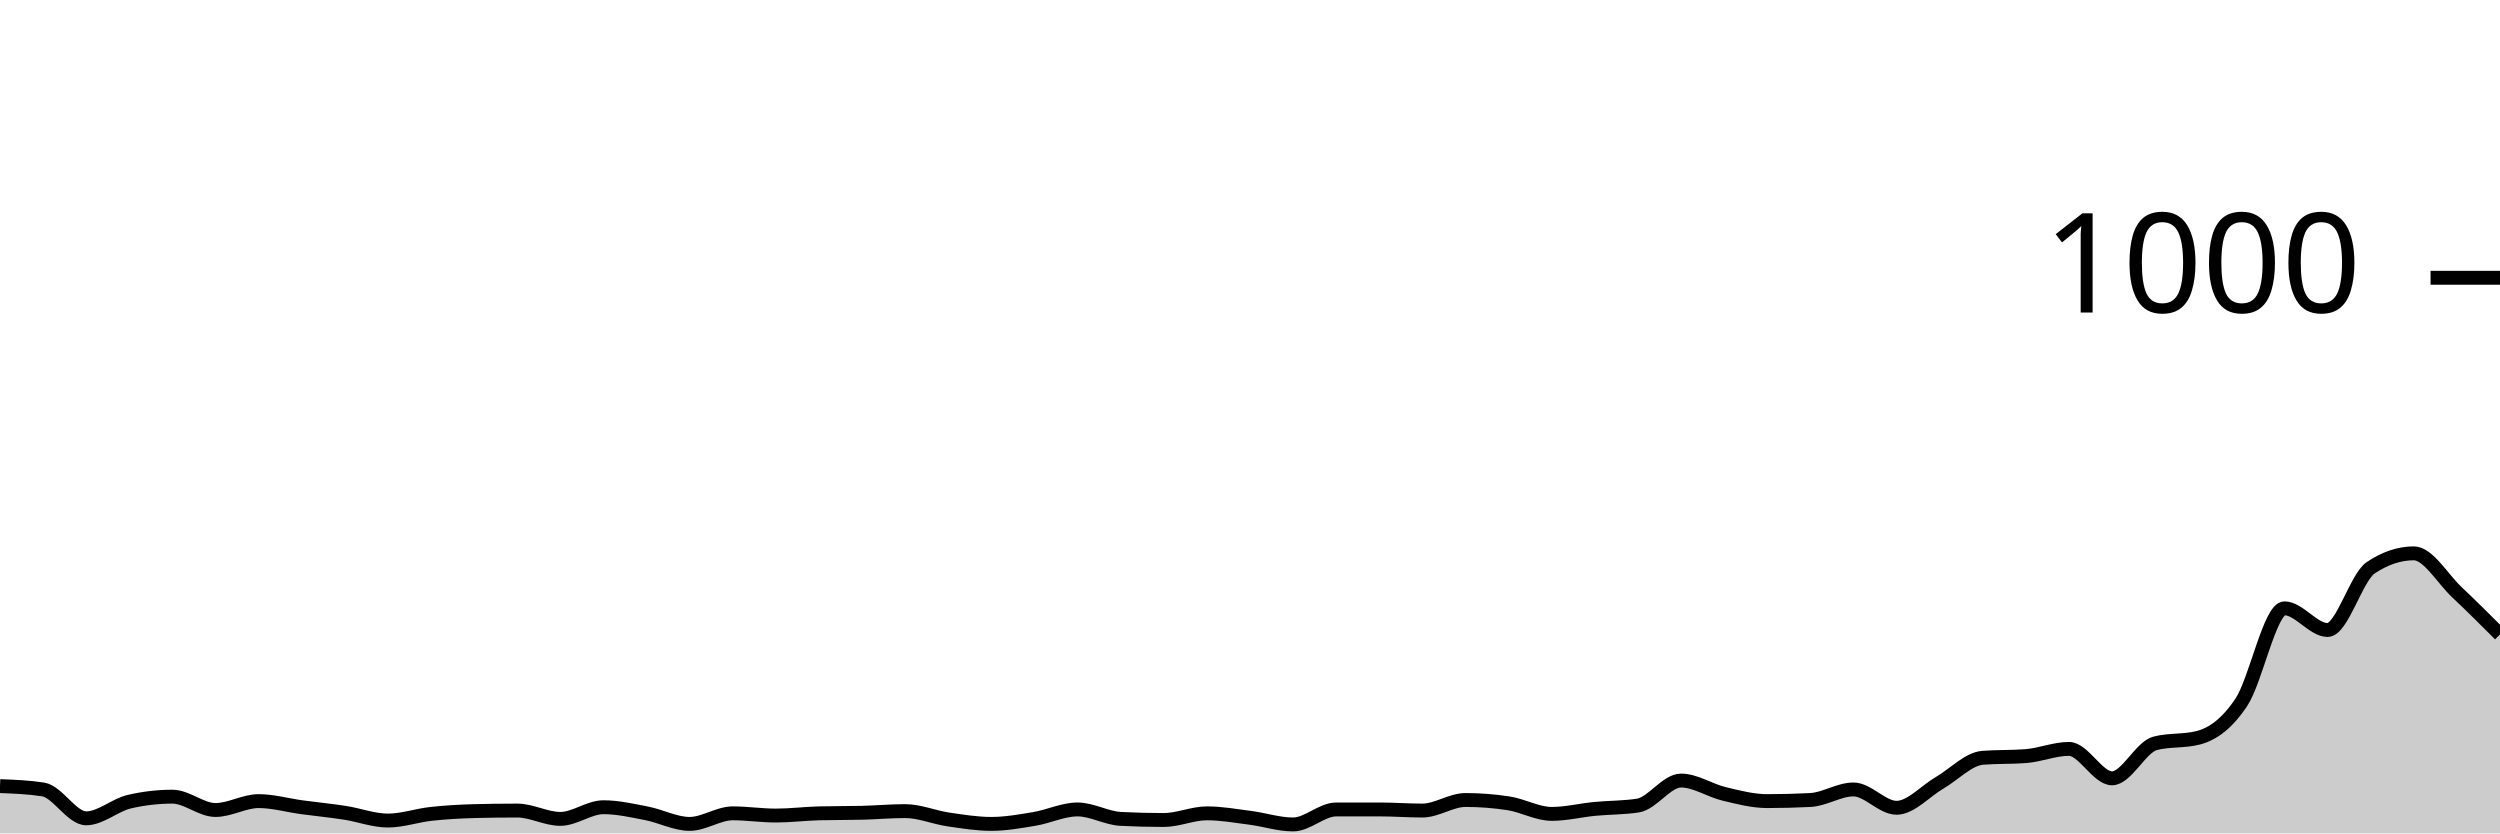
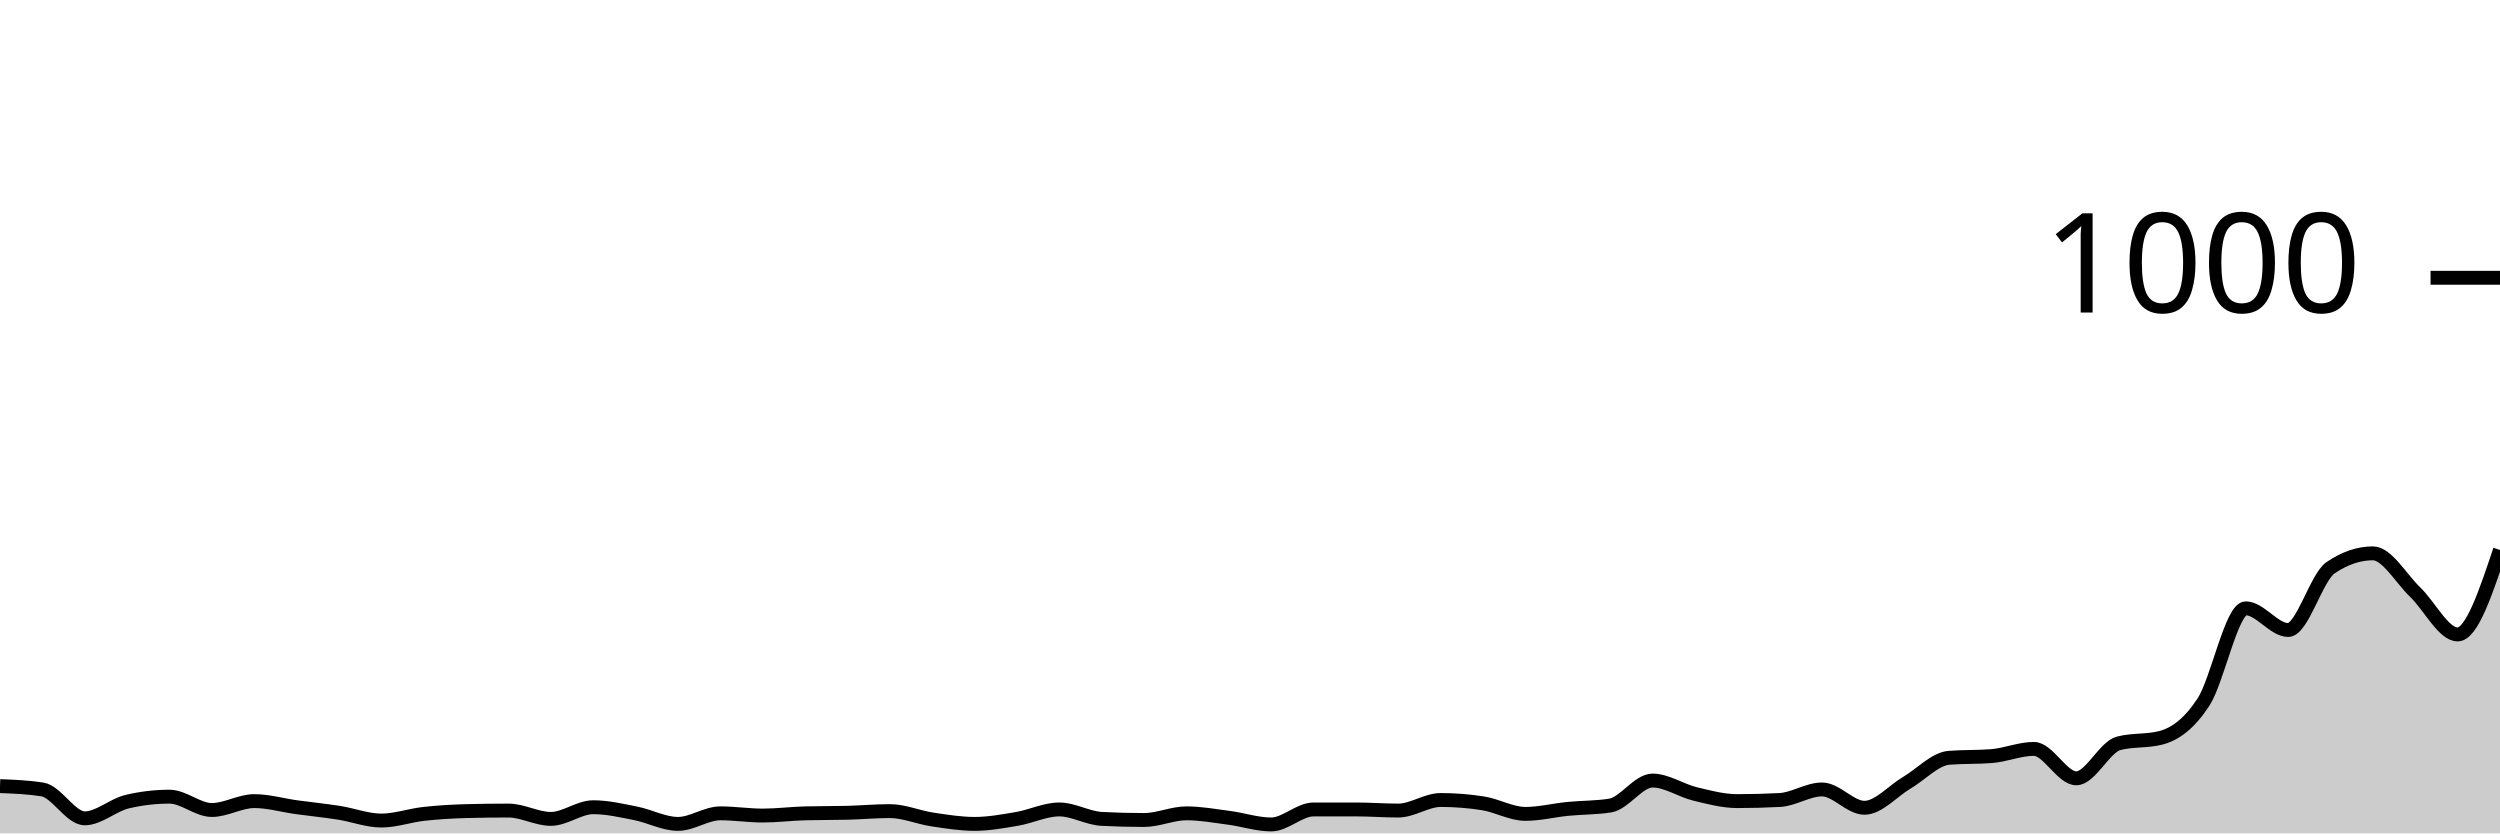
<svg xmlns="http://www.w3.org/2000/svg" viewBox="0 0 180 60">
  <g transform="translate(0,20)">
-     <path class="area" fill="rgba(0, 0, 0, 0.2)" d="M0,36.6C1.034,36.64,2.069,36.68,3.103,36.84C4.138,37,5.172,38.92,6.207,38.92C7.241,38.92,8.276,37.96,9.31,37.72C10.345,37.48,11.379,37.36,12.414,37.36C13.448,37.36,14.483,38.32,15.517,38.32C16.552,38.32,17.586,37.68,18.621,37.68C19.655,37.68,20.69,37.98,21.724,38.12C22.759,38.26,23.793,38.36,24.828,38.52C25.862,38.68,26.897,39.08,27.931,39.08C28.966,39.08,30,38.713,31.034,38.6C32.069,38.487,33.103,38.427,34.138,38.4C35.172,38.373,36.207,38.36,37.241,38.36C38.276,38.36,39.31,38.96,40.345,38.96C41.379,38.96,42.414,38.12,43.448,38.12C44.483,38.12,45.517,38.36,46.552,38.56C47.586,38.76,48.621,39.32,49.655,39.32C50.69,39.32,51.724,38.56,52.759,38.56C53.793,38.56,54.828,38.72,55.862,38.72C56.897,38.72,57.931,38.587,58.966,38.56C60,38.533,61.034,38.547,62.069,38.52C63.103,38.493,64.138,38.4,65.172,38.4C66.207,38.4,67.241,38.847,68.276,39C69.31,39.153,70.345,39.32,71.379,39.32C72.414,39.32,73.448,39.133,74.483,38.96C75.517,38.787,76.552,38.28,77.586,38.28C78.621,38.28,79.655,38.907,80.69,38.96C81.724,39.013,82.759,39.04,83.793,39.04C84.828,39.04,85.862,38.56,86.897,38.56C87.931,38.56,88.966,38.747,90,38.88C91.034,39.013,92.069,39.36,93.103,39.36C94.138,39.36,95.172,38.28,96.207,38.28C97.241,38.28,98.276,38.28,99.31,38.28C100.345,38.28,101.379,38.36,102.414,38.36C103.448,38.36,104.483,37.6,105.517,37.6C106.552,37.6,107.586,37.68,108.621,37.84C109.655,38,110.69,38.6,111.724,38.6C112.759,38.6,113.793,38.34,114.828,38.24C115.862,38.14,116.897,38.16,117.931,38C118.966,37.84,120,36.2,121.034,36.2C122.069,36.2,123.103,36.913,124.138,37.16C125.172,37.407,126.207,37.68,127.241,37.68C128.276,37.68,129.31,37.653,130.345,37.6C131.379,37.547,132.414,36.84,133.448,36.84C134.483,36.84,135.517,38.16,136.552,38.16C137.586,38.16,138.621,36.96,139.655,36.36C140.69,35.76,141.724,34.64,142.759,34.56C143.793,34.48,144.828,34.52,145.862,34.44C146.897,34.36,147.931,33.92,148.966,33.92C150,33.92,151.034,36.04,152.069,36.04C153.103,36.04,154.138,33.787,155.172,33.52C156.207,33.253,157.241,33.387,158.276,33.12C159.31,32.853,160.345,32.113,161.379,30.56C162.414,29.007,163.448,23.8,164.483,23.8C165.517,23.8,166.552,25.36,167.586,25.36C168.621,25.36,169.655,21.573,170.69,20.88C171.724,20.187,172.759,19.84,173.793,19.84C174.828,19.84,175.862,21.667,176.897,22.64C177.931,23.613,178.966,24.647,180,25.68L180,40C178.966,40,177.931,40,176.897,40C175.862,40,174.828,40,173.793,40C172.759,40,171.724,40,170.69,40C169.655,40,168.621,40,167.586,40C166.552,40,165.517,40,164.483,40C163.448,40,162.414,40,161.379,40C160.345,40,159.31,40,158.276,40C157.241,40,156.207,40,155.172,40C154.138,40,153.103,40,152.069,40C151.034,40,150,40,148.966,40C147.931,40,146.897,40,145.862,40C144.828,40,143.793,40,142.759,40C141.724,40,140.69,40,139.655,40C138.621,40,137.586,40,136.552,40C135.517,40,134.483,40,133.448,40C132.414,40,131.379,40,130.345,40C129.31,40,128.276,40,127.241,40C126.207,40,125.172,40,124.138,40C123.103,40,122.069,40,121.034,40C120,40,118.966,40,117.931,40C116.897,40,115.862,40,114.828,40C113.793,40,112.759,40,111.724,40C110.69,40,109.655,40,108.621,40C107.586,40,106.552,40,105.517,40C104.483,40,103.448,40,102.414,40C101.379,40,100.345,40,99.31,40C98.276,40,97.241,40,96.207,40C95.172,40,94.138,40,93.103,40C92.069,40,91.034,40,90,40C88.966,40,87.931,40,86.897,40C85.862,40,84.828,40,83.793,40C82.759,40,81.724,40,80.69,40C79.655,40,78.621,40,77.586,40C76.552,40,75.517,40,74.483,40C73.448,40,72.414,40,71.379,40C70.345,40,69.31,40,68.276,40C67.241,40,66.207,40,65.172,40C64.138,40,63.103,40,62.069,40C61.034,40,60,40,58.966,40C57.931,40,56.897,40,55.862,40C54.828,40,53.793,40,52.759,40C51.724,40,50.69,40,49.655,40C48.621,40,47.586,40,46.552,40C45.517,40,44.483,40,43.448,40C42.414,40,41.379,40,40.345,40C39.31,40,38.276,40,37.241,40C36.207,40,35.172,40,34.138,40C33.103,40,32.069,40,31.034,40C30,40,28.966,40,27.931,40C26.897,40,25.862,40,24.828,40C23.793,40,22.759,40,21.724,40C20.69,40,19.655,40,18.621,40C17.586,40,16.552,40,15.517,40C14.483,40,13.448,40,12.414,40C11.379,40,10.345,40,9.31,40C8.276,40,7.241,40,6.207,40C5.172,40,4.138,40,3.103,40C2.069,40,1.034,40,0,40Z" />
-     <path class="line" stroke="black" fill="none" d="M0,36.6C1.034,36.64,2.069,36.68,3.103,36.84C4.138,37,5.172,38.92,6.207,38.92C7.241,38.92,8.276,37.96,9.31,37.72C10.345,37.48,11.379,37.36,12.414,37.36C13.448,37.36,14.483,38.32,15.517,38.32C16.552,38.32,17.586,37.68,18.621,37.68C19.655,37.68,20.69,37.98,21.724,38.12C22.759,38.26,23.793,38.36,24.828,38.52C25.862,38.68,26.897,39.08,27.931,39.08C28.966,39.08,30,38.713,31.034,38.6C32.069,38.487,33.103,38.427,34.138,38.4C35.172,38.373,36.207,38.36,37.241,38.36C38.276,38.36,39.31,38.96,40.345,38.96C41.379,38.96,42.414,38.12,43.448,38.12C44.483,38.12,45.517,38.36,46.552,38.56C47.586,38.76,48.621,39.32,49.655,39.32C50.69,39.32,51.724,38.56,52.759,38.56C53.793,38.56,54.828,38.72,55.862,38.72C56.897,38.72,57.931,38.587,58.966,38.56C60,38.533,61.034,38.547,62.069,38.52C63.103,38.493,64.138,38.4,65.172,38.4C66.207,38.4,67.241,38.847,68.276,39C69.31,39.153,70.345,39.32,71.379,39.32C72.414,39.32,73.448,39.133,74.483,38.96C75.517,38.787,76.552,38.28,77.586,38.28C78.621,38.28,79.655,38.907,80.69,38.96C81.724,39.013,82.759,39.04,83.793,39.04C84.828,39.04,85.862,38.56,86.897,38.56C87.931,38.56,88.966,38.747,90,38.88C91.034,39.013,92.069,39.36,93.103,39.36C94.138,39.36,95.172,38.28,96.207,38.28C97.241,38.28,98.276,38.28,99.31,38.28C100.345,38.28,101.379,38.36,102.414,38.36C103.448,38.36,104.483,37.6,105.517,37.6C106.552,37.6,107.586,37.68,108.621,37.84C109.655,38,110.69,38.6,111.724,38.6C112.759,38.6,113.793,38.34,114.828,38.24C115.862,38.14,116.897,38.16,117.931,38C118.966,37.84,120,36.2,121.034,36.2C122.069,36.2,123.103,36.913,124.138,37.16C125.172,37.407,126.207,37.68,127.241,37.68C128.276,37.68,129.31,37.653,130.345,37.6C131.379,37.547,132.414,36.84,133.448,36.84C134.483,36.84,135.517,38.16,136.552,38.16C137.586,38.16,138.621,36.96,139.655,36.36C140.69,35.76,141.724,34.64,142.759,34.56C143.793,34.48,144.828,34.52,145.862,34.44C146.897,34.36,147.931,33.92,148.966,33.92C150,33.92,151.034,36.04,152.069,36.04C153.103,36.04,154.138,33.787,155.172,33.52C156.207,33.253,157.241,33.387,158.276,33.12C159.31,32.853,160.345,32.113,161.379,30.56C162.414,29.007,163.448,23.8,164.483,23.8C165.517,23.8,166.552,25.36,167.586,25.36C168.621,25.36,169.655,21.573,170.69,20.88C171.724,20.187,172.759,19.84,173.793,19.84C174.828,19.84,175.862,21.667,176.897,22.64C177.931,23.613,178.966,24.647,180,25.68" />
+     <path class="area" fill="rgba(0, 0, 0, 0.2)" d="M0,36.6C1.017,36.64,2.034,36.68,3.051,36.84C4.068,37,5.085,38.92,6.102,38.92C7.119,38.92,8.136,37.96,9.153,37.72C10.169,37.48,11.186,37.36,12.203,37.36C13.22,37.36,14.237,38.32,15.254,38.32C16.271,38.32,17.288,37.68,18.305,37.68C19.322,37.68,20.339,37.98,21.356,38.12C22.373,38.26,23.39,38.36,24.407,38.52C25.424,38.68,26.441,39.08,27.458,39.08C28.475,39.08,29.492,38.713,30.508,38.6C31.525,38.487,32.542,38.427,33.559,38.4C34.576,38.373,35.593,38.36,36.61,38.36C37.627,38.36,38.644,38.96,39.661,38.96C40.678,38.96,41.695,38.12,42.712,38.12C43.729,38.12,44.746,38.36,45.763,38.56C46.78,38.76,47.797,39.32,48.814,39.32C49.831,39.32,50.847,38.56,51.864,38.56C52.881,38.56,53.898,38.72,54.915,38.72C55.932,38.72,56.949,38.587,57.966,38.56C58.983,38.533,60,38.547,61.017,38.52C62.034,38.493,63.051,38.4,64.068,38.4C65.085,38.4,66.102,38.847,67.119,39C68.136,39.153,69.153,39.32,70.169,39.32C71.186,39.32,72.203,39.133,73.22,38.96C74.237,38.787,75.254,38.28,76.271,38.28C77.288,38.28,78.305,38.907,79.322,38.96C80.339,39.013,81.356,39.04,82.373,39.04C83.39,39.04,84.407,38.56,85.424,38.56C86.441,38.56,87.458,38.747,88.475,38.88C89.492,39.013,90.508,39.36,91.525,39.36C92.542,39.36,93.559,38.28,94.576,38.28C95.593,38.28,96.61,38.28,97.627,38.28C98.644,38.28,99.661,38.36,100.678,38.36C101.695,38.36,102.712,37.6,103.729,37.6C104.746,37.6,105.763,37.68,106.78,37.84C107.797,38,108.814,38.6,109.831,38.6C110.847,38.6,111.864,38.34,112.881,38.24C113.898,38.14,114.915,38.16,115.932,38C116.949,37.84,117.966,36.2,118.983,36.2C120,36.2,121.017,36.913,122.034,37.16C123.051,37.407,124.068,37.68,125.085,37.68C126.102,37.68,127.119,37.653,128.136,37.6C129.153,37.547,130.169,36.84,131.186,36.84C132.203,36.84,133.22,38.16,134.237,38.16C135.254,38.16,136.271,36.96,137.288,36.36C138.305,35.76,139.322,34.64,140.339,34.56C141.356,34.48,142.373,34.52,143.39,34.44C144.407,34.36,145.424,33.92,146.441,33.92C147.458,33.92,148.475,36.04,149.492,36.04C150.508,36.04,151.525,33.787,152.542,33.52C153.559,33.253,154.576,33.387,155.593,33.12C156.61,32.853,157.627,32.113,158.644,30.56C159.661,29.007,160.678,23.8,161.695,23.8C162.712,23.8,163.729,25.36,164.746,25.36C165.763,25.36,166.78,21.573,167.797,20.88C168.814,20.187,169.831,19.84,170.847,19.84C171.864,19.84,172.881,21.667,173.898,22.64C174.915,23.613,175.932,25.68,176.949,25.68C177.966,25.68,178.983,22.64,180,19.6L180,40C178.983,40,177.966,40,176.949,40C175.932,40,174.915,40,173.898,40C172.881,40,171.864,40,170.847,40C169.831,40,168.814,40,167.797,40C166.78,40,165.763,40,164.746,40C163.729,40,162.712,40,161.695,40C160.678,40,159.661,40,158.644,40C157.627,40,156.61,40,155.593,40C154.576,40,153.559,40,152.542,40C151.525,40,150.508,40,149.492,40C148.475,40,147.458,40,146.441,40C145.424,40,144.407,40,143.39,40C142.373,40,141.356,40,140.339,40C139.322,40,138.305,40,137.288,40C136.271,40,135.254,40,134.237,40C133.22,40,132.203,40,131.186,40C130.169,40,129.153,40,128.136,40C127.119,40,126.102,40,125.085,40C124.068,40,123.051,40,122.034,40C121.017,40,120,40,118.983,40C117.966,40,116.949,40,115.932,40C114.915,40,113.898,40,112.881,40C111.864,40,110.847,40,109.831,40C108.814,40,107.797,40,106.78,40C105.763,40,104.746,40,103.729,40C102.712,40,101.695,40,100.678,40C99.661,40,98.644,40,97.627,40C96.61,40,95.593,40,94.576,40C93.559,40,92.542,40,91.525,40C90.508,40,89.492,40,88.475,40C87.458,40,86.441,40,85.424,40C84.407,40,83.39,40,82.373,40C81.356,40,80.339,40,79.322,40C78.305,40,77.288,40,76.271,40C75.254,40,74.237,40,73.22,40C72.203,40,71.186,40,70.169,40C69.153,40,68.136,40,67.119,40C66.102,40,65.085,40,64.068,40C63.051,40,62.034,40,61.017,40C60,40,58.983,40,57.966,40C56.949,40,55.932,40,54.915,40C53.898,40,52.881,40,51.864,40C50.847,40,49.831,40,48.814,40C47.797,40,46.78,40,45.763,40C44.746,40,43.729,40,42.712,40C41.695,40,40.678,40,39.661,40C38.644,40,37.627,40,36.61,40C35.593,40,34.576,40,33.559,40C32.542,40,31.525,40,30.508,40C29.492,40,28.475,40,27.458,40C26.441,40,25.424,40,24.407,40C23.39,40,22.373,40,21.356,40C20.339,40,19.322,40,18.305,40C17.288,40,16.271,40,15.254,40C14.237,40,13.22,40,12.203,40C11.186,40,10.169,40,9.153,40C8.136,40,7.119,40,6.102,40C5.085,40,4.068,40,3.051,40C2.034,40,1.017,40,0,40Z" />
+     <path class="line" stroke="black" fill="none" d="M0,36.6C1.017,36.64,2.034,36.68,3.051,36.84C4.068,37,5.085,38.92,6.102,38.92C7.119,38.92,8.136,37.96,9.153,37.72C10.169,37.48,11.186,37.36,12.203,37.36C13.22,37.36,14.237,38.32,15.254,38.32C16.271,38.32,17.288,37.68,18.305,37.68C19.322,37.68,20.339,37.98,21.356,38.12C22.373,38.26,23.39,38.36,24.407,38.52C25.424,38.68,26.441,39.08,27.458,39.08C28.475,39.08,29.492,38.713,30.508,38.6C31.525,38.487,32.542,38.427,33.559,38.4C34.576,38.373,35.593,38.36,36.61,38.36C37.627,38.36,38.644,38.96,39.661,38.96C40.678,38.96,41.695,38.12,42.712,38.12C43.729,38.12,44.746,38.36,45.763,38.56C46.78,38.76,47.797,39.32,48.814,39.32C49.831,39.32,50.847,38.56,51.864,38.56C52.881,38.56,53.898,38.72,54.915,38.72C55.932,38.72,56.949,38.587,57.966,38.56C58.983,38.533,60,38.547,61.017,38.52C62.034,38.493,63.051,38.4,64.068,38.4C65.085,38.4,66.102,38.847,67.119,39C68.136,39.153,69.153,39.32,70.169,39.32C71.186,39.32,72.203,39.133,73.22,38.96C74.237,38.787,75.254,38.28,76.271,38.28C77.288,38.28,78.305,38.907,79.322,38.96C80.339,39.013,81.356,39.04,82.373,39.04C83.39,39.04,84.407,38.56,85.424,38.56C86.441,38.56,87.458,38.747,88.475,38.88C89.492,39.013,90.508,39.36,91.525,39.36C92.542,39.36,93.559,38.28,94.576,38.28C95.593,38.28,96.61,38.28,97.627,38.28C98.644,38.28,99.661,38.36,100.678,38.36C101.695,38.36,102.712,37.6,103.729,37.6C104.746,37.6,105.763,37.68,106.78,37.84C107.797,38,108.814,38.6,109.831,38.6C110.847,38.6,111.864,38.34,112.881,38.24C113.898,38.14,114.915,38.16,115.932,38C116.949,37.84,117.966,36.2,118.983,36.2C120,36.2,121.017,36.913,122.034,37.16C123.051,37.407,124.068,37.68,125.085,37.68C126.102,37.68,127.119,37.653,128.136,37.6C129.153,37.547,130.169,36.84,131.186,36.84C132.203,36.84,133.22,38.16,134.237,38.16C135.254,38.16,136.271,36.96,137.288,36.36C138.305,35.76,139.322,34.64,140.339,34.56C141.356,34.48,142.373,34.52,143.39,34.44C144.407,34.36,145.424,33.92,146.441,33.92C147.458,33.92,148.475,36.04,149.492,36.04C150.508,36.04,151.525,33.787,152.542,33.52C153.559,33.253,154.576,33.387,155.593,33.12C156.61,32.853,157.627,32.113,158.644,30.56C159.661,29.007,160.678,23.8,161.695,23.8C162.712,23.8,163.729,25.36,164.746,25.36C165.763,25.36,166.78,21.573,167.797,20.88C168.814,20.187,169.831,19.84,170.847,19.84C171.864,19.84,172.881,21.667,173.898,22.64C174.915,23.613,175.932,25.68,176.949,25.68C177.966,25.68,178.983,22.64,180,19.6" />
    <path class="axis-ceiling" stroke-width="1" stroke="black" fill="none" d="M175,0L180,0" />
    <text class="axis-ceiling-label" font-family="sans-serif" text-anchor="end" font-size="10px" x="170" y="2.5">1000</text>
  </g>
</svg>
